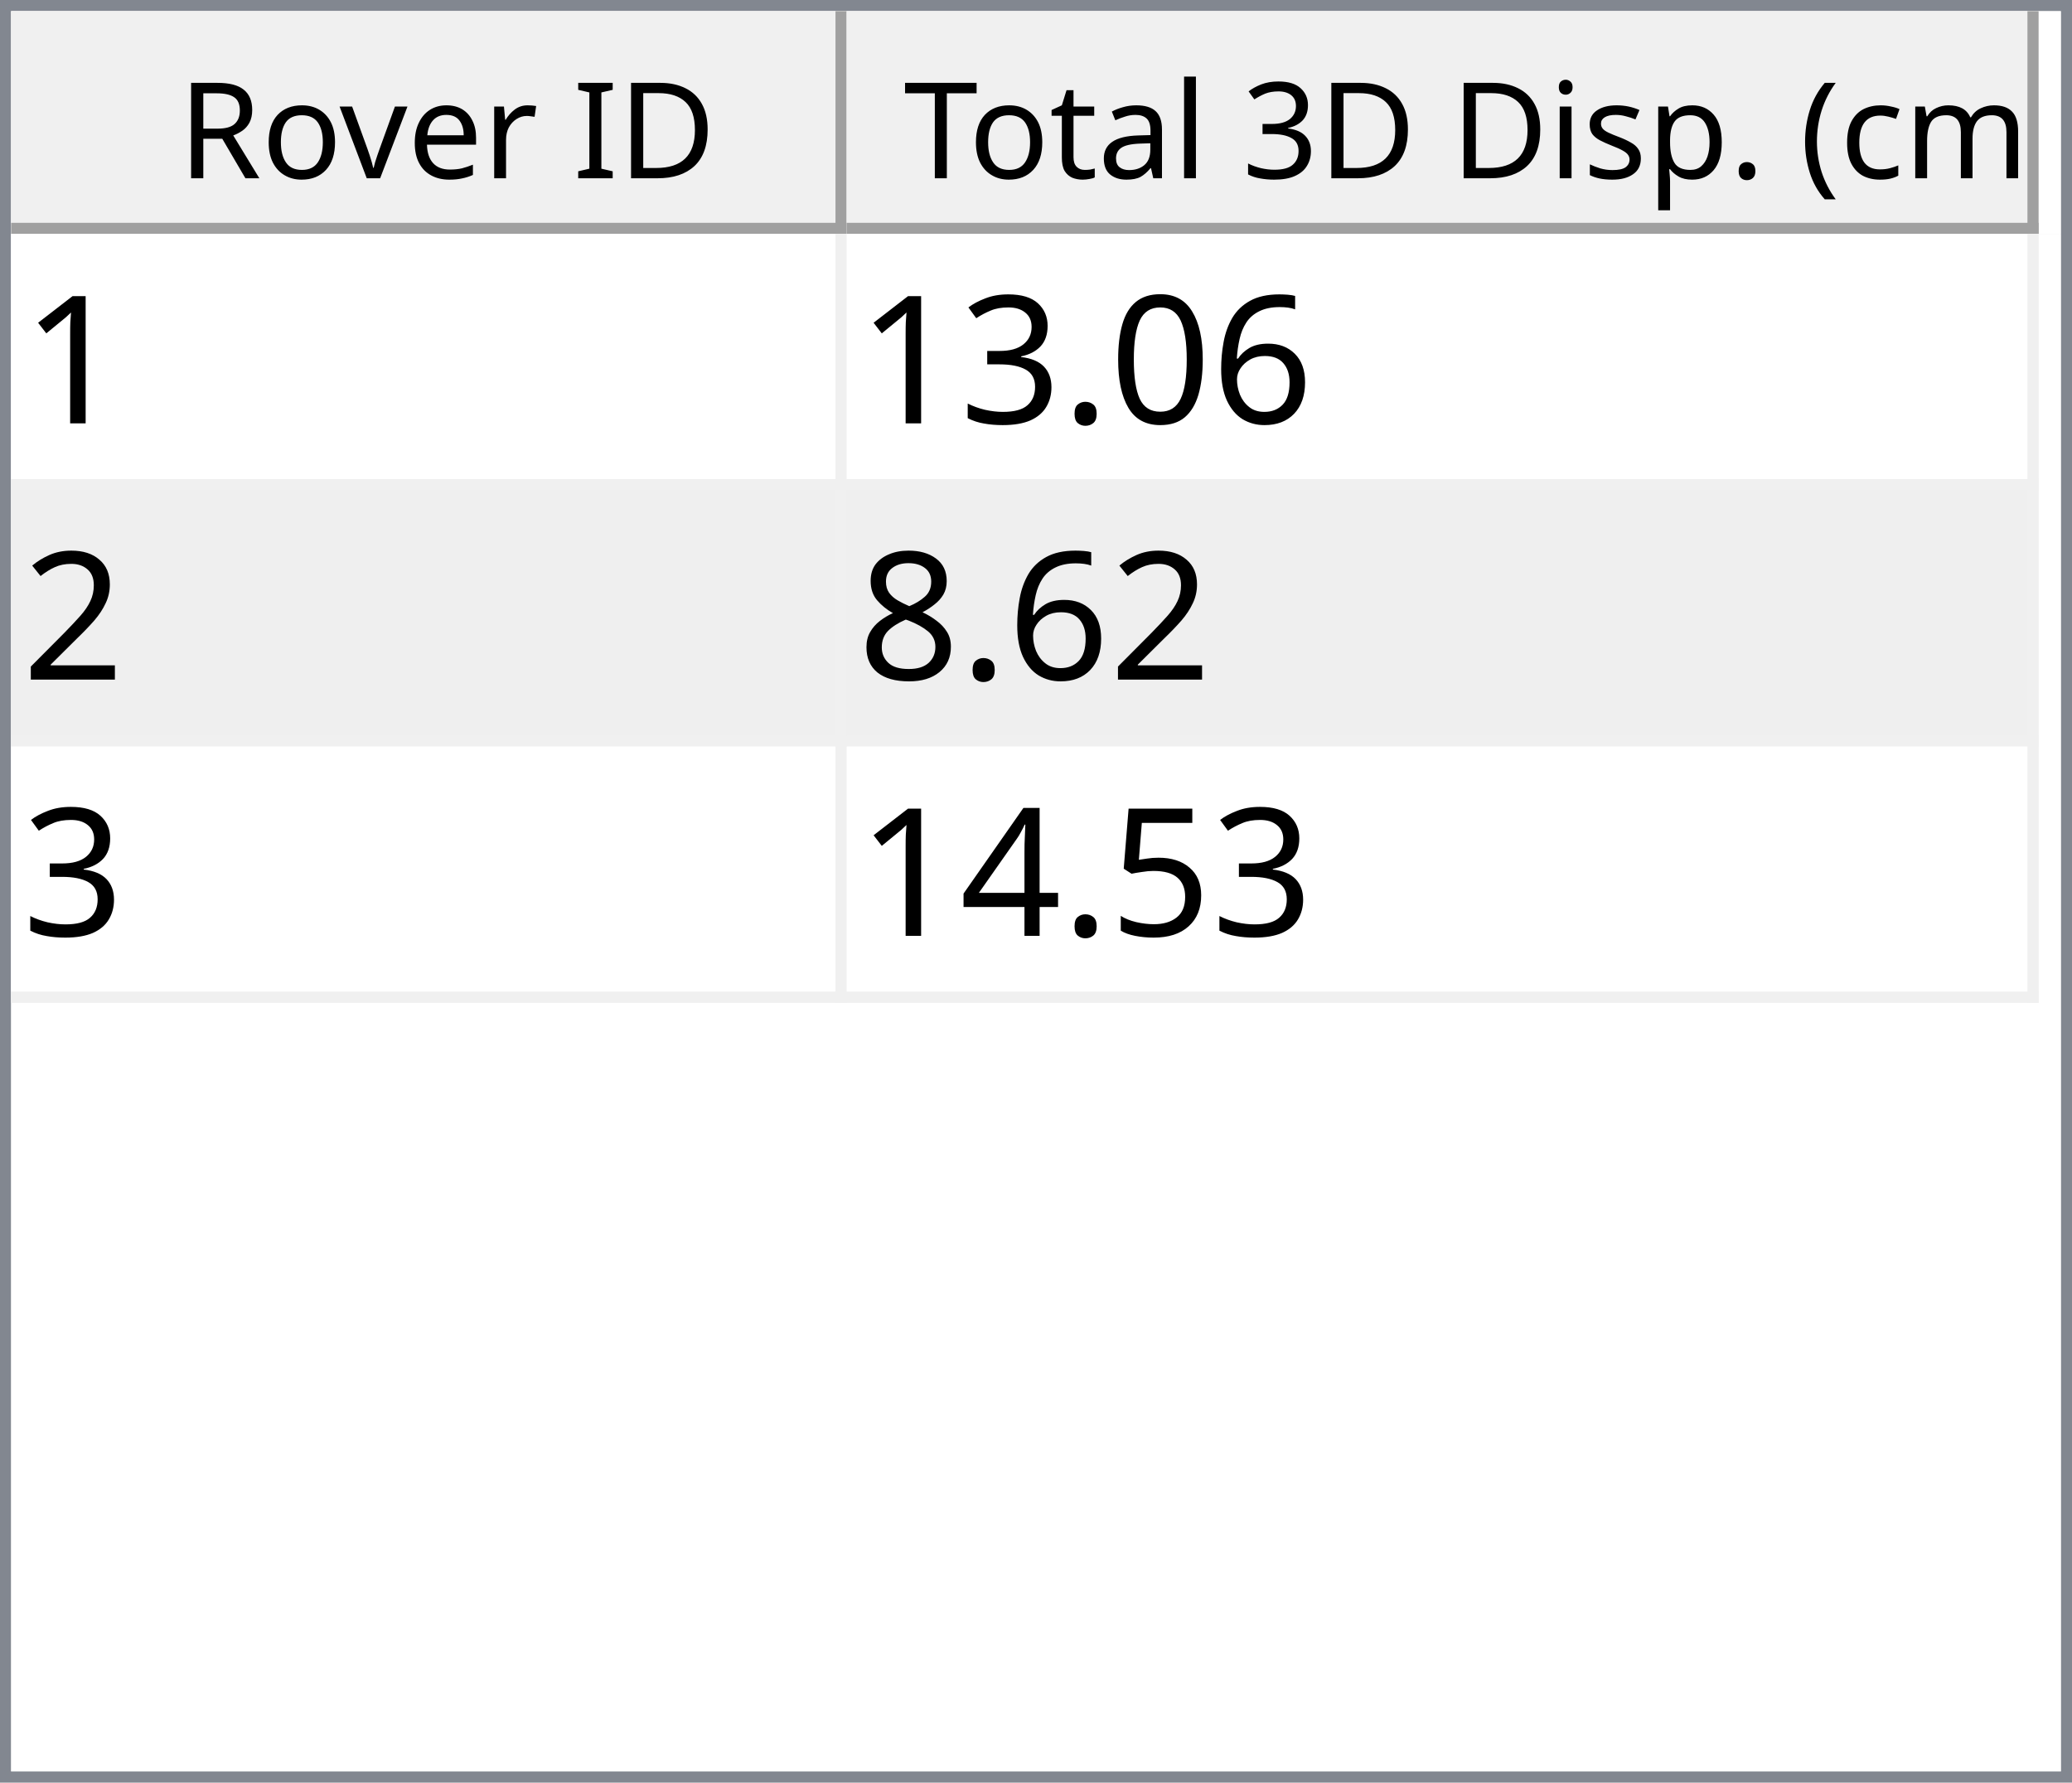
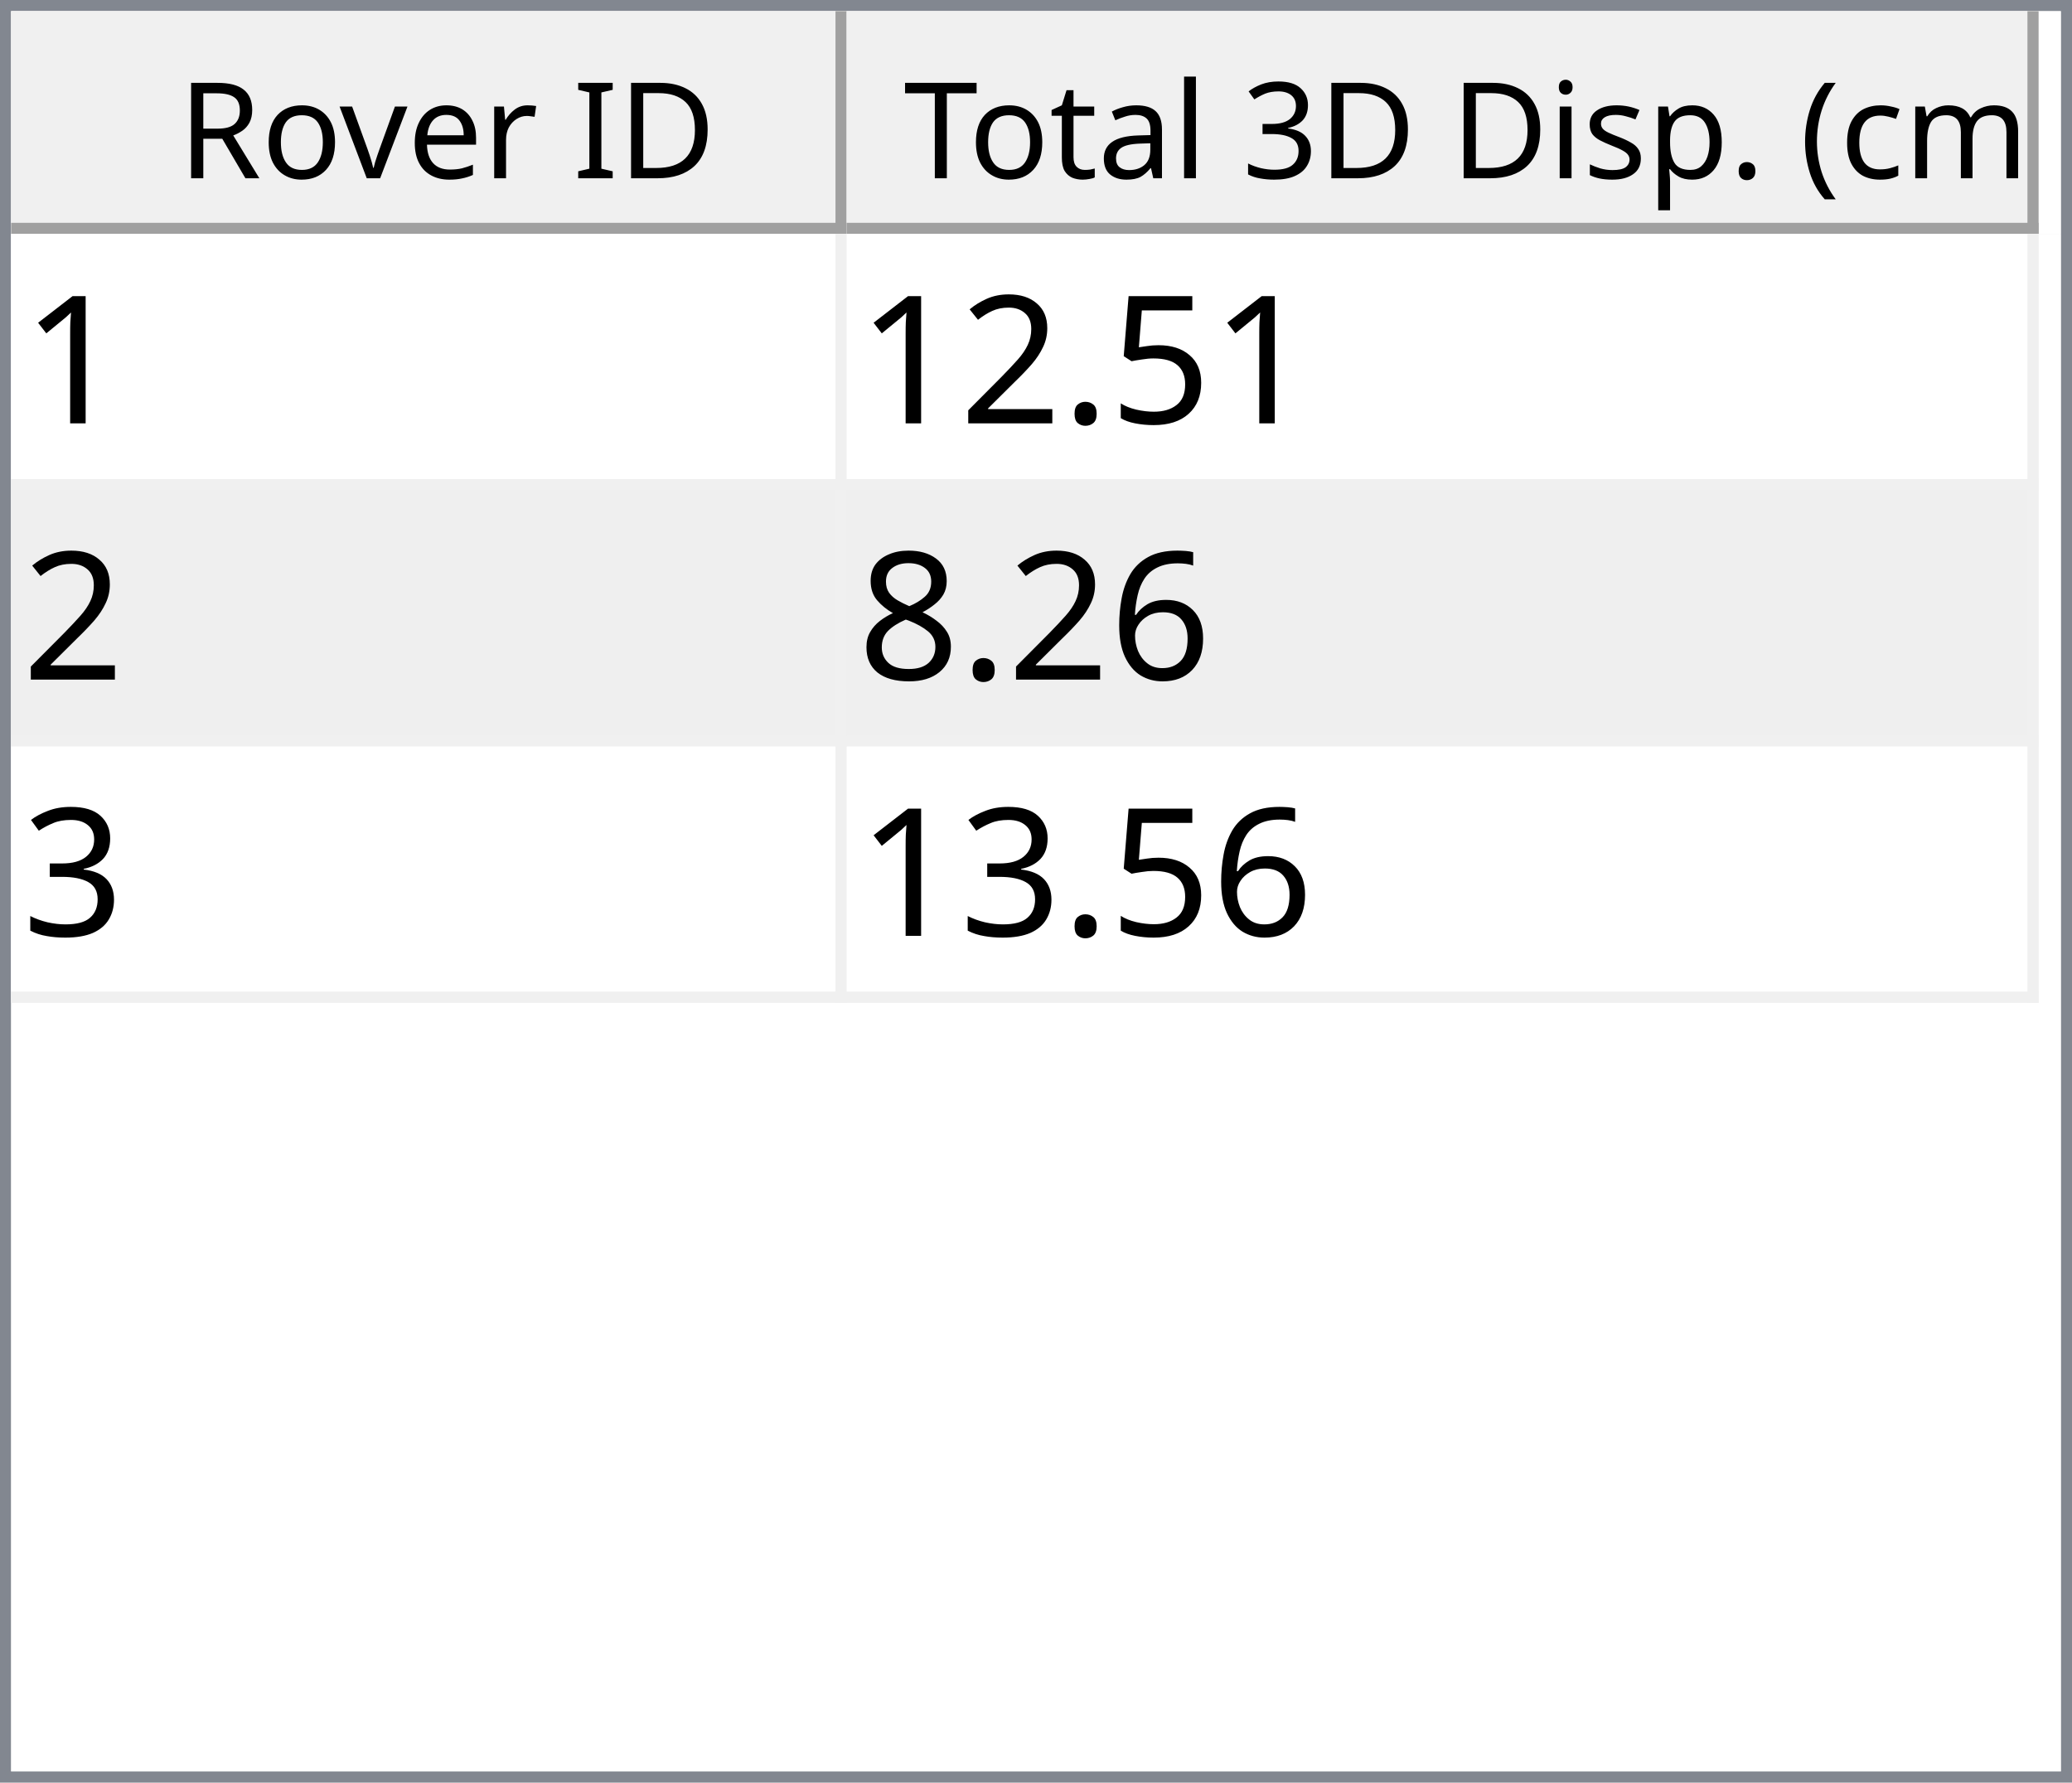
<svg xmlns="http://www.w3.org/2000/svg" style="fill-opacity:1; color-rendering:auto; color-interpolation:auto; text-rendering:auto; stroke:black; stroke-linecap:square; stroke-miterlimit:10; shape-rendering:auto; stroke-opacity:1; fill:black; stroke-dasharray:none; font-weight:normal; stroke-width:1; font-family:'Dialog'; font-style:normal; stroke-linejoin:miter; font-size:12px; stroke-dashoffset:0; image-rendering:auto;" width="186" height="160">
  <defs id="genericDefs" />
  <g>
    <defs id="defs1">
      <clipPath clipPathUnits="userSpaceOnUse" id="clipPath1">
        <path d="M0 0 L186 0 L186 160 L0 160 L0 0 Z" />
      </clipPath>
      <clipPath clipPathUnits="userSpaceOnUse" id="clipPath2">
        <path d="M0 0 L0 160 L186 160 L186 0 Z" />
      </clipPath>
      <clipPath clipPathUnits="userSpaceOnUse" id="clipPath3">
        <path d="M0 0 L0 20 L184 20 L184 0 Z" />
      </clipPath>
      <clipPath clipPathUnits="userSpaceOnUse" id="clipPath4">
        <path d="M0 0 L0 20 L75 20 L75 0 Z" />
      </clipPath>
      <clipPath clipPathUnits="userSpaceOnUse" id="clipPath5">
        <path d="M1 1 L1 19 L74 19 L74 1 Z" />
      </clipPath>
      <clipPath clipPathUnits="userSpaceOnUse" id="clipPath6">
        <path d="M0 0 L0 18 L73 18 L73 0 Z" />
      </clipPath>
      <clipPath clipPathUnits="userSpaceOnUse" id="clipPath7">
        <path d="M-0.5 -0.5 L-0.5 19.5 L74.5 19.5 L74.5 -0.5 Z" />
      </clipPath>
      <clipPath clipPathUnits="userSpaceOnUse" id="clipPath8">
        <path d="M0 0 L0 20 L107 20 L107 0 Z" />
      </clipPath>
      <clipPath clipPathUnits="userSpaceOnUse" id="clipPath9">
        <path d="M1 1 L1 19 L106 19 L106 1 Z" />
      </clipPath>
      <clipPath clipPathUnits="userSpaceOnUse" id="clipPath10">
        <path d="M0 0 L0 18 L105 18 L105 0 Z" />
      </clipPath>
      <clipPath clipPathUnits="userSpaceOnUse" id="clipPath11">
        <path d="M-0.5 -0.5 L-0.5 19.5 L106.5 19.5 L106.5 -0.5 Z" />
      </clipPath>
      <clipPath clipPathUnits="userSpaceOnUse" id="clipPath12">
        <path d="M0 0 L0 138 L184 138 L184 0 Z" />
      </clipPath>
      <clipPath clipPathUnits="userSpaceOnUse" id="clipPath13">
        <path d="M0 0 L0 69 L182 69 L182 0 Z" />
      </clipPath>
      <clipPath clipPathUnits="userSpaceOnUse" id="clipPath14">
        <path d="M-0.5 -0.5 L-0.5 68.5 L181.5 68.5 L181.5 -0.5 Z" />
      </clipPath>
      <clipPath clipPathUnits="userSpaceOnUse" id="clipPath15">
        <path d="M0 0 L0 22 L74 22 L74 0 Z" />
      </clipPath>
      <clipPath clipPathUnits="userSpaceOnUse" id="clipPath16">
        <path d="M0 0 L0 22 L106 22 L106 0 Z" />
      </clipPath>
      <font horiz-adv-x="64.551" id="font1">
        <font-face ascent="107.91" descent="25.098" units-per-em="100" style="font-style:normal; font-family:Segoe UI; font-weight:normal;" />
        <missing-glyph horiz-adv-x="64.551" d="M8.109 0 L8.109 68.266 L56.453 68.266 L56.453 0 L8.109 0 ZM15.328 7.234 L49.219 7.234 L49.219 61.031 L15.328 61.031 L15.328 7.234 Z" />
        <glyph unicode="D" horiz-adv-x="70.117" d="M9.188 0 L9.188 70.016 L28.516 70.016 Q65.531 70.016 65.531 35.891 Q65.531 19.672 55.25 9.836 Q44.969 0 27.734 0 L9.188 0 ZM17.391 62.594 L17.391 7.422 L27.828 7.422 Q41.609 7.422 49.273 14.797 Q56.938 22.172 56.938 35.688 Q56.938 62.594 28.328 62.594 L17.391 62.594 Z" />
        <glyph unicode="I" horiz-adv-x="26.611" d="M17.391 0 L9.188 0 L9.188 70.016 L17.391 70.016 L17.391 0 Z" />
        <glyph unicode=" " horiz-adv-x="27.393" d="" />
        <glyph unicode="r" horiz-adv-x="34.766" d="M34.188 41.891 Q32.078 43.5 28.125 43.5 Q23 43.5 19.555 38.672 Q16.109 33.844 16.109 25.484 L16.109 0 L8.109 0 L8.109 50 L16.109 50 L16.109 39.703 L16.312 39.703 Q18.016 44.969 21.531 47.922 Q25.047 50.875 29.391 50.875 Q32.516 50.875 34.188 50.203 L34.188 41.891 Z" />
        <glyph unicode="e" horiz-adv-x="52.295" d="M48.297 23 L12.984 23 Q13.188 14.656 17.484 10.109 Q21.781 5.562 29.297 5.562 Q37.75 5.562 44.828 11.141 L44.828 3.609 Q38.234 -1.172 27.391 -1.172 Q16.797 -1.172 10.742 5.641 Q4.688 12.453 4.688 24.812 Q4.688 36.469 11.305 43.82 Q17.922 51.172 27.734 51.172 Q37.547 51.172 42.922 44.828 Q48.297 38.484 48.297 27.203 L48.297 23 ZM40.094 29.781 Q40.047 36.719 36.75 40.578 Q33.453 44.438 27.594 44.438 Q21.922 44.438 17.969 40.383 Q14.016 36.328 13.094 29.781 L40.094 29.781 Z" />
        <glyph unicode="v" horiz-adv-x="47.9" d="M47.406 50 L27.484 0 L19.625 0 L0.688 50 L9.469 50 L22.172 13.672 Q23.578 9.672 23.922 6.688 L24.125 6.688 Q24.609 10.453 25.688 13.484 L38.969 50 L47.406 50 Z" />
        <glyph unicode="o" horiz-adv-x="58.594" d="M29 -1.172 Q17.922 -1.172 11.305 5.836 Q4.688 12.844 4.688 24.422 Q4.688 37.016 11.57 44.094 Q18.453 51.172 30.172 51.172 Q41.359 51.172 47.633 44.289 Q53.906 37.406 53.906 25.203 Q53.906 13.234 47.141 6.031 Q40.375 -1.172 29 -1.172 ZM29.594 44.438 Q21.875 44.438 17.383 39.188 Q12.891 33.938 12.891 24.703 Q12.891 15.828 17.43 10.695 Q21.969 5.562 29.594 5.562 Q37.359 5.562 41.531 10.594 Q45.703 15.625 45.703 24.906 Q45.703 34.281 41.531 39.359 Q37.359 44.438 29.594 44.438 Z" />
        <glyph unicode="R" horiz-adv-x="59.814" d="M59.375 0 L49.609 0 L37.891 19.625 Q36.281 22.359 34.766 24.289 Q33.25 26.219 31.664 27.438 Q30.078 28.656 28.25 29.219 Q26.422 29.781 24.125 29.781 L17.391 29.781 L17.391 0 L9.188 0 L9.188 70.016 L30.078 70.016 Q34.672 70.016 38.555 68.867 Q42.438 67.719 45.289 65.375 Q48.141 63.031 49.758 59.547 Q51.375 56.062 51.375 51.375 Q51.375 47.703 50.273 44.656 Q49.172 41.609 47.148 39.211 Q45.125 36.812 42.266 35.133 Q39.406 33.453 35.844 32.516 L35.844 32.328 Q37.594 31.547 38.891 30.547 Q40.188 29.547 41.359 28.18 Q42.531 26.812 43.68 25.078 Q44.828 23.344 46.234 21.047 L59.375 0 ZM17.391 62.594 L17.391 37.203 L28.516 37.203 Q31.594 37.203 34.203 38.133 Q36.812 39.062 38.719 40.797 Q40.625 42.531 41.703 45.047 Q42.781 47.562 42.781 50.688 Q42.781 56.297 39.141 59.445 Q35.5 62.594 28.609 62.594 L17.391 62.594 Z" />
        <glyph unicode=")" horiz-adv-x="30.176" d="M8.297 -15.922 L1.172 -15.922 Q16.406 2.344 16.406 26.812 Q16.406 51.469 1.078 70.016 L8.297 70.016 Q23.531 52.156 23.531 26.703 Q23.531 1.375 8.297 -15.922 Z" />
        <glyph unicode="m" horiz-adv-x="86.133" d="M79.109 0 L71.094 0 L71.094 28.719 Q71.094 37.016 68.531 40.727 Q65.969 44.438 59.906 44.438 Q54.781 44.438 51.195 39.75 Q47.609 35.062 47.609 28.516 L47.609 0 L39.594 0 L39.594 29.688 Q39.594 44.438 28.219 44.438 Q22.953 44.438 19.531 40.016 Q16.109 35.594 16.109 28.516 L16.109 0 L8.109 0 L8.109 50 L16.109 50 L16.109 42.094 L16.312 42.094 Q21.625 51.172 31.844 51.172 Q36.969 51.172 40.773 48.312 Q44.578 45.453 46 40.828 Q51.562 51.172 62.594 51.172 Q79.109 51.172 79.109 30.812 L79.109 0 Z" />
        <glyph unicode="c" horiz-adv-x="46.191" d="M42.188 2.297 Q36.422 -1.172 28.516 -1.172 Q17.828 -1.172 11.258 5.789 Q4.688 12.75 4.688 23.828 Q4.688 36.188 11.766 43.68 Q18.844 51.172 30.672 51.172 Q37.25 51.172 42.281 48.734 L42.281 40.531 Q36.719 44.438 30.375 44.438 Q22.703 44.438 17.797 38.945 Q12.891 33.453 12.891 24.516 Q12.891 15.719 17.508 10.641 Q22.125 5.562 29.891 5.562 Q36.422 5.562 42.188 9.906 L42.188 2.297 Z" />
        <glyph unicode="(" horiz-adv-x="30.176" d="M29.109 -15.922 L21.969 -15.922 Q6.844 1.375 6.844 26.703 Q6.844 52.156 21.969 70.016 L29.203 70.016 Q13.875 51.469 13.875 26.812 Q13.875 2.344 29.109 -15.922 Z" />
        <glyph unicode="." horiz-adv-x="21.68" d="M10.891 -1.078 Q8.641 -1.078 7.055 0.539 Q5.469 2.156 5.469 4.391 Q5.469 6.641 7.055 8.273 Q8.641 9.906 10.891 9.906 Q13.188 9.906 14.797 8.273 Q16.406 6.641 16.406 4.391 Q16.406 2.156 14.797 0.539 Q13.188 -1.078 10.891 -1.078 Z" />
        <glyph unicode="p" horiz-adv-x="58.789" d="M16.312 7.234 L16.109 7.234 L16.109 -23 L8.109 -23 L8.109 50 L16.109 50 L16.109 41.219 L16.312 41.219 Q22.219 51.172 33.594 51.172 Q43.266 51.172 48.688 44.461 Q54.109 37.75 54.109 26.469 Q54.109 13.922 48 6.375 Q41.891 -1.172 31.297 -1.172 Q21.578 -1.172 16.312 7.234 ZM16.109 27.391 L16.109 20.406 Q16.109 14.203 20.141 9.883 Q24.172 5.562 30.375 5.562 Q37.641 5.562 41.773 11.133 Q45.906 16.703 45.906 26.609 Q45.906 34.969 42.047 39.703 Q38.188 44.438 31.594 44.438 Q24.609 44.438 20.359 39.578 Q16.109 34.719 16.109 27.391 Z" />
        <glyph unicode="s" horiz-adv-x="42.432" d="M5.078 1.812 L5.078 10.406 Q11.625 5.562 19.484 5.562 Q30.031 5.562 30.031 12.594 Q30.031 14.594 29.125 15.992 Q28.219 17.391 26.68 18.461 Q25.141 19.531 23.07 20.383 Q21 21.234 18.609 22.172 Q15.281 23.484 12.766 24.828 Q10.25 26.172 8.57 27.859 Q6.891 29.547 6.031 31.695 Q5.172 33.844 5.172 36.719 Q5.172 40.234 6.789 42.945 Q8.406 45.656 11.086 47.484 Q13.766 49.312 17.211 50.242 Q20.656 51.172 24.312 51.172 Q30.812 51.172 35.938 48.922 L35.938 40.828 Q30.422 44.438 23.25 44.438 Q21 44.438 19.195 43.922 Q17.391 43.406 16.094 42.477 Q14.797 41.547 14.086 40.258 Q13.375 38.969 13.375 37.406 Q13.375 35.453 14.086 34.133 Q14.797 32.812 16.164 31.789 Q17.531 30.766 19.484 29.938 Q21.438 29.109 23.922 28.125 Q27.25 26.859 29.883 25.516 Q32.516 24.172 34.375 22.484 Q36.234 20.797 37.234 18.602 Q38.234 16.406 38.234 13.375 Q38.234 9.672 36.602 6.938 Q34.969 4.203 32.234 2.398 Q29.5 0.594 25.93 -0.289 Q22.359 -1.172 18.453 -1.172 Q10.75 -1.172 5.078 1.812 Z" />
        <glyph unicode="i" horiz-adv-x="24.219" d="M12.203 62.703 Q10.062 62.703 8.547 64.164 Q7.031 65.625 7.031 67.875 Q7.031 70.125 8.547 71.609 Q10.062 73.094 12.203 73.094 Q14.406 73.094 15.945 71.609 Q17.484 70.125 17.484 67.875 Q17.484 65.719 15.945 64.211 Q14.406 62.703 12.203 62.703 ZM16.109 0 L8.109 0 L8.109 50 L16.109 50 L16.109 0 Z" />
        <glyph unicode="3" horiz-adv-x="53.906" d="M46.531 19.828 Q46.531 15.094 44.75 11.211 Q42.969 7.328 39.719 4.57 Q36.469 1.812 31.93 0.297 Q27.391 -1.219 21.922 -1.219 Q11.922 -1.219 6 2.594 L6 11.188 Q13.094 5.609 22.219 5.609 Q25.875 5.609 28.828 6.539 Q31.781 7.469 33.906 9.227 Q36.031 10.984 37.18 13.477 Q38.328 15.969 38.328 19.094 Q38.328 32.812 18.797 32.812 L12.984 32.812 L12.984 39.594 L18.5 39.594 Q35.797 39.594 35.797 52.484 Q35.797 64.406 22.609 64.406 Q15.188 64.406 8.688 59.422 L8.688 67.188 Q15.375 71.188 24.609 71.188 Q29 71.188 32.57 69.969 Q36.141 68.75 38.68 66.555 Q41.219 64.359 42.609 61.281 Q44 58.203 44 54.5 Q44 40.672 30.031 36.719 L30.031 36.531 Q33.594 36.141 36.625 34.797 Q39.656 33.453 41.852 31.305 Q44.047 29.156 45.289 26.25 Q46.531 23.344 46.531 19.828 Z" />
        <glyph unicode="l" horiz-adv-x="24.219" d="M16.109 0 L8.109 0 L8.109 74.031 L16.109 74.031 L16.109 0 Z" />
        <glyph unicode="a" horiz-adv-x="50.879" d="M43.891 0 L35.891 0 L35.891 7.812 L35.688 7.812 Q30.469 -1.172 20.312 -1.172 Q12.844 -1.172 8.617 2.781 Q4.391 6.734 4.391 13.281 Q4.391 27.297 20.906 29.594 L35.891 31.688 Q35.891 44.438 25.594 44.438 Q16.547 44.438 9.281 38.281 L9.281 46.484 Q16.656 51.172 26.266 51.172 Q43.891 51.172 43.891 32.516 L43.891 0 ZM35.891 25.297 L23.828 23.641 Q18.266 22.859 15.43 20.875 Q12.594 18.891 12.594 13.875 Q12.594 10.203 15.211 7.883 Q17.828 5.562 22.172 5.562 Q28.125 5.562 32.008 9.742 Q35.891 13.922 35.891 20.312 L35.891 25.297 Z" />
        <glyph unicode="t" horiz-adv-x="33.887" d="M31.297 0.484 Q28.469 -1.078 23.828 -1.078 Q10.688 -1.078 10.688 13.578 L10.688 43.172 L2.094 43.172 L2.094 50 L10.688 50 L10.688 62.203 L18.703 64.797 L18.703 50 L31.297 50 L31.297 43.172 L18.703 43.172 L18.703 14.984 Q18.703 9.969 20.414 7.82 Q22.125 5.672 26.078 5.672 Q29.109 5.672 31.297 7.328 L31.297 0.484 Z" />
        <glyph unicode="T" horiz-adv-x="52.393" d="M50.594 62.594 L30.375 62.594 L30.375 0 L22.172 0 L22.172 62.594 L2 62.594 L2 70.016 L50.594 70.016 L50.594 62.594 Z" />
      </font>
      <font horiz-adv-x="75.0" id="font2">
        <font-face ascent="100.537" descent="21.973" units-per-em="100" style="font-style:normal; font-family:sans-serif; font-weight:normal;" />
        <missing-glyph horiz-adv-x="75.0" d="M12.5 0 L12.5 62.5 L62.5 62.5 L62.5 0 L12.5 0 ZM14.062 1.562 L60.938 1.562 L60.938 60.938 L14.062 60.938 L14.062 1.562 Z" />
        <glyph unicode="1" horiz-adv-x="55.615" d="M37.25 0 L28.469 0 L28.469 56 Q25.297 52.984 20.141 49.953 Q14.984 46.922 10.891 45.406 L10.891 53.906 Q18.266 57.375 23.781 62.305 Q29.297 67.234 31.594 71.875 L37.25 71.875 L37.25 0 Z" />
+         <glyph unicode="5" horiz-adv-x="55.615" d="M4.156 18.75 L13.375 19.531 Q14.406 12.797 18.141 9.398 Q21.875 6 27.156 6 Q33.5 6 37.891 10.789 Q42.281 15.578 42.281 23.484 Q42.281 31 38.062 35.352 Q33.844 39.703 27 39.703 Q22.75 39.703 19.336 37.773 Q15.922 35.844 13.969 32.766 L5.719 33.844 L12.641 70.609 L48.25 70.609 L48.25 62.203 L19.672 62.203 L15.828 42.969 Q22.266 47.469 29.344 47.469 Q38.719 47.469 45.164 40.969 Q51.609 34.469 51.609 24.266 Q51.609 14.547 45.953 7.469 Q39.062 -1.219 27.156 -1.219 Q17.391 -1.219 11.211 4.25 Q5.031 9.719 4.156 18.75 Z" />
+         <glyph unicode="." horiz-adv-x="27.783" d="M9.078 0 L9.078 10.016 L19.094 10.016 L19.094 0 L9.078 0 Z" />
+         <glyph unicode="2" horiz-adv-x="55.615" d="M50.344 8.453 L50.344 0 L3.031 0 Q2.938 3.172 4.047 6.109 Q5.859 10.938 9.836 15.625 Q13.812 20.312 21.344 26.469 Q33.016 36.031 37.117 41.625 Q41.219 47.219 41.219 52.203 Q41.219 57.422 37.477 61.008 Q33.734 64.594 27.734 64.594 Q21.391 64.594 17.578 60.789 Q13.766 56.984 13.719 50.25 L4.688 51.172 Q5.609 61.281 11.664 66.578 Q17.719 71.875 27.938 71.875 Q38.234 71.875 44.242 66.164 Q50.25 60.453 50.25 52 Q50.25 47.703 48.492 43.555 Q46.734 39.406 42.656 34.812 Q38.578 30.219 29.109 22.219 Q21.188 15.578 18.945 13.211 Q16.703 10.844 15.234 8.453 L50.344 8.453 Z" />
        <glyph unicode="6" horiz-adv-x="55.615" d="M49.75 54.047 L41.016 53.375 Q39.844 58.547 37.703 60.891 Q34.125 64.656 28.906 64.656 Q24.703 64.656 21.531 62.312 Q17.391 59.281 14.992 53.469 Q12.594 47.656 12.5 36.922 Q15.672 41.75 20.266 44.094 Q24.859 46.438 29.891 46.438 Q38.672 46.438 44.852 39.969 Q51.031 33.5 51.031 23.25 Q51.031 16.5 48.125 10.719 Q45.219 4.938 40.141 1.859 Q35.062 -1.219 28.609 -1.219 Q17.625 -1.219 10.695 6.859 Q3.766 14.938 3.766 33.5 Q3.766 54.25 11.422 63.672 Q18.109 71.875 29.438 71.875 Q37.891 71.875 43.289 67.141 Q48.688 62.406 49.75 54.047 ZM13.875 23.188 Q13.875 18.656 15.797 14.508 Q17.719 10.359 21.188 8.18 Q24.656 6 28.469 6 Q34.031 6 38.039 10.492 Q42.047 14.984 42.047 22.703 Q42.047 30.125 38.086 34.398 Q34.125 38.672 28.125 38.672 Q22.172 38.672 18.023 34.398 Q13.875 30.125 13.875 23.188 Z" />
-         <glyph unicode="0" horiz-adv-x="55.615" d="M4.156 35.297 Q4.156 48 6.766 55.742 Q9.375 63.484 14.523 67.68 Q19.672 71.875 27.484 71.875 Q33.25 71.875 37.594 69.555 Q41.938 67.234 44.773 62.867 Q47.609 58.5 49.219 52.227 Q50.828 45.953 50.828 35.297 Q50.828 22.703 48.242 14.969 Q45.656 7.234 40.508 3.008 Q35.359 -1.219 27.484 -1.219 Q17.141 -1.219 11.234 6.203 Q4.156 15.141 4.156 35.297 ZM13.188 35.297 Q13.188 17.672 17.312 11.836 Q21.438 6 27.484 6 Q33.547 6 37.672 11.859 Q41.797 17.719 41.797 35.297 Q41.797 52.984 37.672 58.789 Q33.547 64.594 27.391 64.594 Q21.344 64.594 17.719 59.469 Q13.188 52.938 13.188 35.297 Z" />
-         <glyph unicode="." horiz-adv-x="27.783" d="M9.078 0 L9.078 10.016 L19.094 10.016 L19.094 0 L9.078 0 Z" />
+         <glyph unicode="8" horiz-adv-x="55.615" d="M17.672 38.812 Q12.203 40.828 9.57 44.539 Q6.938 48.25 6.938 53.422 Q6.938 61.234 12.555 66.555 Q18.172 71.875 27.484 71.875 Q36.859 71.875 42.578 66.43 Q48.297 60.984 48.297 53.172 Q48.297 48.188 45.68 44.508 Q43.062 40.828 37.75 38.812 Q44.344 36.672 47.781 31.883 Q51.219 27.094 51.219 20.453 Q51.219 11.281 44.727 5.031 Q38.234 -1.219 27.641 -1.219 Q17.047 -1.219 10.547 5.055 Q4.047 11.328 4.047 20.703 Q4.047 27.688 7.594 32.398 Q11.141 37.109 17.672 38.812 ZM15.922 53.719 Q15.922 48.641 19.195 45.414 Q22.469 42.188 27.688 42.188 Q32.766 42.188 36.016 45.383 Q39.266 48.578 39.266 53.219 Q39.266 58.062 35.914 61.359 Q32.562 64.656 27.594 64.656 Q22.562 64.656 19.242 61.43 Q15.922 58.203 15.922 53.719 ZM13.094 20.656 Q13.094 16.891 14.875 13.375 Q16.656 9.859 20.172 7.93 Q23.688 6 27.734 6 Q34.031 6 38.133 10.055 Q42.234 14.109 42.234 20.359 Q42.234 26.703 38.016 30.859 Q33.797 35.016 27.438 35.016 Q21.234 35.016 17.164 30.914 Q13.094 26.812 13.094 20.656 Z" />
        <glyph unicode="3" horiz-adv-x="55.615" d="M4.203 18.891 L12.984 20.062 Q14.5 12.594 18.141 9.297 Q21.781 6 27 6 Q33.203 6 37.477 10.297 Q41.75 14.594 41.75 20.953 Q41.75 27 37.797 30.93 Q33.844 34.859 27.734 34.859 Q25.25 34.859 21.531 33.891 L22.516 41.609 Q23.391 41.5 23.922 41.5 Q29.547 41.5 34.039 44.43 Q38.531 47.359 38.531 53.469 Q38.531 58.297 35.258 61.477 Q31.984 64.656 26.812 64.656 Q21.688 64.656 18.266 61.43 Q14.844 58.203 13.875 51.766 L5.078 53.328 Q6.688 62.156 12.398 67.016 Q18.109 71.875 26.609 71.875 Q32.469 71.875 37.398 69.359 Q42.328 66.844 44.945 62.5 Q47.562 58.156 47.562 53.266 Q47.562 48.641 45.07 44.828 Q42.578 41.016 37.703 38.766 Q44.047 37.312 47.562 32.695 Q51.078 28.078 51.078 21.141 Q51.078 11.766 44.242 5.25 Q37.406 -1.266 26.953 -1.266 Q17.531 -1.266 11.305 4.352 Q5.078 9.969 4.203 18.891 Z" />
-         <glyph unicode="2" horiz-adv-x="55.615" d="M50.344 8.453 L50.344 0 L3.031 0 Q2.938 3.172 4.047 6.109 Q5.859 10.938 9.836 15.625 Q13.812 20.312 21.344 26.469 Q33.016 36.031 37.117 41.625 Q41.219 47.219 41.219 52.203 Q41.219 57.422 37.477 61.008 Q33.734 64.594 27.734 64.594 Q21.391 64.594 17.578 60.789 Q13.766 56.984 13.719 50.25 L4.688 51.172 Q5.609 61.281 11.664 66.578 Q17.719 71.875 27.938 71.875 Q38.234 71.875 44.242 66.164 Q50.25 60.453 50.25 52 Q50.25 47.703 48.492 43.555 Q46.734 39.406 42.656 34.812 Q38.578 30.219 29.109 22.219 Q21.188 15.578 18.945 13.211 Q16.703 10.844 15.234 8.453 L50.344 8.453 Z" />
-         <glyph unicode="8" horiz-adv-x="55.615" d="M17.672 38.812 Q12.203 40.828 9.57 44.539 Q6.938 48.25 6.938 53.422 Q6.938 61.234 12.555 66.555 Q18.172 71.875 27.484 71.875 Q36.859 71.875 42.578 66.43 Q48.297 60.984 48.297 53.172 Q48.297 48.188 45.68 44.508 Q43.062 40.828 37.75 38.812 Q44.344 36.672 47.781 31.883 Q51.219 27.094 51.219 20.453 Q51.219 11.281 44.727 5.031 Q38.234 -1.219 27.641 -1.219 Q17.047 -1.219 10.547 5.055 Q4.047 11.328 4.047 20.703 Q4.047 27.688 7.594 32.398 Q11.141 37.109 17.672 38.812 ZM15.922 53.719 Q15.922 48.641 19.195 45.414 Q22.469 42.188 27.688 42.188 Q32.766 42.188 36.016 45.383 Q39.266 48.578 39.266 53.219 Q39.266 58.062 35.914 61.359 Q32.562 64.656 27.594 64.656 Q22.562 64.656 19.242 61.43 Q15.922 58.203 15.922 53.719 ZM13.094 20.656 Q13.094 16.891 14.875 13.375 Q16.656 9.859 20.172 7.93 Q23.688 6 27.734 6 Q34.031 6 38.133 10.055 Q42.234 14.109 42.234 20.359 Q42.234 26.703 38.016 30.859 Q33.797 35.016 27.438 35.016 Q21.234 35.016 17.164 30.914 Q13.094 26.812 13.094 20.656 Z" />
-         <glyph unicode="5" horiz-adv-x="55.615" d="M4.156 18.75 L13.375 19.531 Q14.406 12.797 18.141 9.398 Q21.875 6 27.156 6 Q33.5 6 37.891 10.789 Q42.281 15.578 42.281 23.484 Q42.281 31 38.062 35.352 Q33.844 39.703 27 39.703 Q22.75 39.703 19.336 37.773 Q15.922 35.844 13.969 32.766 L5.719 33.844 L12.641 70.609 L48.25 70.609 L48.25 62.203 L19.672 62.203 L15.828 42.969 Q22.266 47.469 29.344 47.469 Q38.719 47.469 45.164 40.969 Q51.609 34.469 51.609 24.266 Q51.609 14.547 45.953 7.469 Q39.062 -1.219 27.156 -1.219 Q17.391 -1.219 11.211 4.25 Q5.031 9.719 4.156 18.75 Z" />
-         <glyph unicode="4" horiz-adv-x="55.615" d="M32.328 0 L32.328 17.141 L1.266 17.141 L1.266 25.203 L33.938 71.578 L41.109 71.578 L41.109 25.203 L50.781 25.203 L50.781 17.141 L41.109 17.141 L41.109 0 L32.328 0 ZM32.328 25.203 L32.328 57.469 L9.906 25.203 L32.328 25.203 Z" />
      </font>
    </defs>
    <g style="fill:white; stroke:white;">
      <rect x="0" y="0" width="186" style="clip-path:url(#clipPath1); stroke:none;" height="160" />
    </g>
    <g style="fill:white; text-rendering:optimizeSpeed; color-rendering:optimizeSpeed; image-rendering:optimizeSpeed; shape-rendering:crispEdges; stroke:white; color-interpolation:sRGB;">
      <rect x="0" width="186" height="160" y="0" style="stroke:none;" />
      <path style="stroke:none;" d="M0 160 L186 160 L186 0 L0 0 Z" />
    </g>
    <g style="fill:rgb(240,240,240); font-family:'Segoe UI'; stroke:rgb(240,240,240);">
      <rect x="0" y="0" width="186" style="clip-path:url(#clipPath2); stroke:none;" height="160" />
    </g>
    <g style="fill:rgb(130,135,144); font-family:'Segoe UI'; stroke:rgb(130,135,144);">
      <path d="M0 0 L186 0 L186 160 L0 160 L0 0 ZM1 1 L185 1 L185 159 L1 159 L1 1 Z" style="fill-rule:evenodd; clip-path:url(#clipPath2); stroke:none;" />
    </g>
    <g style="fill:white; font-family:'Segoe UI'; stroke:white;" transform="translate(1,1)">
      <rect x="0" y="0" width="184" style="clip-path:url(#clipPath3); stroke:none;" height="20" />
    </g>
    <g style="fill:rgb(240,240,240); font-family:'Segoe UI'; stroke:rgb(240,240,240);" transform="translate(1,1)">
      <rect x="0" y="0" width="75" style="clip-path:url(#clipPath4); stroke:none;" height="20" />
    </g>
    <g style="font-family:'Segoe UI';" transform="translate(2,2)">
      <text x="14" xml:space="preserve" y="14" style="clip-path:url(#clipPath6); stroke:none;">Rover ID</text>
    </g>
    <g style="fill:rgb(160,160,160); font-family:'Segoe UI'; stroke:rgb(160,160,160); stroke-linejoin:bevel;" transform="translate(1.5,1.5)">
      <line x1="74" x2="74" y1="0" style="fill:none; clip-path:url(#clipPath7);" y2="19" />
    </g>
    <g style="fill:rgb(160,160,160); font-family:'Segoe UI'; stroke:rgb(160,160,160); stroke-linejoin:bevel;" transform="matrix(1,0,0,1,1,1) translate(0.5,0.5)">
      <line x1="0" x2="74" y1="19" style="fill:none; clip-path:url(#clipPath7);" y2="19" />
    </g>
    <g style="fill:rgb(240,240,240); font-family:'Segoe UI'; stroke:rgb(240,240,240);" transform="translate(76,1)">
      <rect x="0" y="0" width="107" style="clip-path:url(#clipPath8); stroke:none;" height="20" />
    </g>
    <g style="font-family:'Segoe UI';" transform="translate(77,2)">
      <text x="1" xml:space="preserve" y="14" style="clip-path:url(#clipPath10); stroke:none;"> Total 3D Disp. (cm)</text>
    </g>
    <g style="fill:rgb(160,160,160); font-family:'Segoe UI'; stroke:rgb(160,160,160); stroke-linejoin:bevel;" transform="translate(76.5,1.5)">
      <line x1="106" x2="106" y1="0" style="fill:none; clip-path:url(#clipPath11);" y2="19" />
    </g>
    <g style="fill:rgb(160,160,160); font-family:'Segoe UI'; stroke:rgb(160,160,160); stroke-linejoin:bevel;" transform="matrix(1,0,0,1,76,1) translate(0.5,0.5)">
      <line x1="0" x2="106" y1="19" style="fill:none; clip-path:url(#clipPath11);" y2="19" />
    </g>
    <g style="fill:white; font-family:'Segoe UI'; stroke:white;" transform="translate(1,21)">
      <rect x="0" y="0" width="184" style="clip-path:url(#clipPath12); stroke:none;" height="138" />
    </g>
    <g style="fill:rgb(240,240,240); font-size:16px; font-family:sans-serif; stroke:rgb(240,240,240);" transform="translate(1,21)">
      <rect x="0" y="0" width="182" style="clip-path:url(#clipPath13); stroke:none;" height="69" />
      <line transform="translate(0.5,0.5)" x1="0" x2="181" y1="22" style="clip-path:url(#clipPath14); fill:none; stroke-linejoin:bevel;" y2="22" />
    </g>
    <g transform="matrix(1,0,0,1,1,21) translate(0.5,0.5)" style="fill:rgb(240,240,240); font-size:16px; font-family:sans-serif; stroke:rgb(240,240,240); stroke-linejoin:bevel;">
      <line x1="0" x2="181" y1="45" style="fill:none; clip-path:url(#clipPath14);" y2="45" />
    </g>
    <g transform="matrix(1,0,0,1,1,21) translate(0.5,0.5)" style="fill:rgb(240,240,240); font-size:16px; font-family:sans-serif; stroke:rgb(240,240,240); stroke-linejoin:bevel;">
      <line x1="0" x2="181" y1="68" style="fill:none; clip-path:url(#clipPath14);" y2="68" />
    </g>
    <g transform="matrix(1,0,0,1,1,21) translate(0.5,0.5)" style="fill:rgb(240,240,240); font-size:16px; font-family:sans-serif; stroke:rgb(240,240,240); stroke-linejoin:bevel;">
      <line x1="74" x2="74" y1="0" style="fill:none; clip-path:url(#clipPath14);" y2="68" />
    </g>
    <g transform="matrix(1,0,0,1,1,21) translate(0.5,0.5)" style="fill:rgb(240,240,240); font-size:16px; font-family:sans-serif; stroke:rgb(240,240,240); stroke-linejoin:bevel;">
      <line x1="181" x2="181" y1="0" style="fill:none; clip-path:url(#clipPath14);" y2="68" />
    </g>
    <g style="fill:white; font-size:16px; font-family:sans-serif; stroke:white;" transform="matrix(1,0,0,1,1,21)">
      <rect x="0" y="0" width="74" style="clip-path:url(#clipPath15); stroke:none;" height="22" />
      <text x="1" y="17" style="fill:black; clip-path:url(#clipPath15); stroke:none;" xml:space="preserve">1</text>
    </g>
    <g style="fill:white; font-size:16px; font-family:sans-serif; stroke:white;" transform="matrix(1,0,0,1,1,21) translate(75,0)">
      <rect x="0" y="0" width="106" style="clip-path:url(#clipPath16); stroke:none;" height="22" />
-       <text x="1" y="17" style="fill:black; clip-path:url(#clipPath16); stroke:none;" xml:space="preserve">13.06</text>
+       <text x="1" y="17" style="fill:black; clip-path:url(#clipPath16); stroke:none;" xml:space="preserve">12.51</text>
    </g>
    <g style="fill:rgb(239,239,239); font-size:16px; font-family:sans-serif; stroke:rgb(239,239,239);" transform="matrix(1,0,0,1,1,21) translate(0,23)">
      <rect x="0" y="0" width="74" style="clip-path:url(#clipPath15); stroke:none;" height="22" />
      <text x="1" y="17" style="fill:black; clip-path:url(#clipPath15); stroke:none;" xml:space="preserve">2</text>
    </g>
    <g style="fill:rgb(239,239,239); font-size:16px; font-family:sans-serif; stroke:rgb(239,239,239);" transform="matrix(1,0,0,1,1,21) translate(75,23)">
      <rect x="0" y="0" width="106" style="clip-path:url(#clipPath16); stroke:none;" height="22" />
-       <text x="1" y="17" style="fill:black; clip-path:url(#clipPath16); stroke:none;" xml:space="preserve">8.62</text>
+       <text x="1" y="17" style="fill:black; clip-path:url(#clipPath16); stroke:none;" xml:space="preserve">8.26</text>
    </g>
    <g style="fill:white; font-size:16px; font-family:sans-serif; stroke:white;" transform="matrix(1,0,0,1,1,21) translate(0,46)">
      <rect x="0" y="0" width="74" style="clip-path:url(#clipPath15); stroke:none;" height="22" />
      <text x="1" y="17" style="fill:black; clip-path:url(#clipPath15); stroke:none;" xml:space="preserve">3</text>
    </g>
    <g style="fill:white; font-size:16px; font-family:sans-serif; stroke:white;" transform="matrix(1,0,0,1,1,21) translate(75,46)">
      <rect x="0" y="0" width="106" style="clip-path:url(#clipPath16); stroke:none;" height="22" />
-       <text x="1" y="17" style="fill:black; clip-path:url(#clipPath16); stroke:none;" xml:space="preserve">14.53</text>
+       <text x="1" y="17" style="fill:black; clip-path:url(#clipPath16); stroke:none;" xml:space="preserve">13.56</text>
    </g>
  </g>
</svg>
